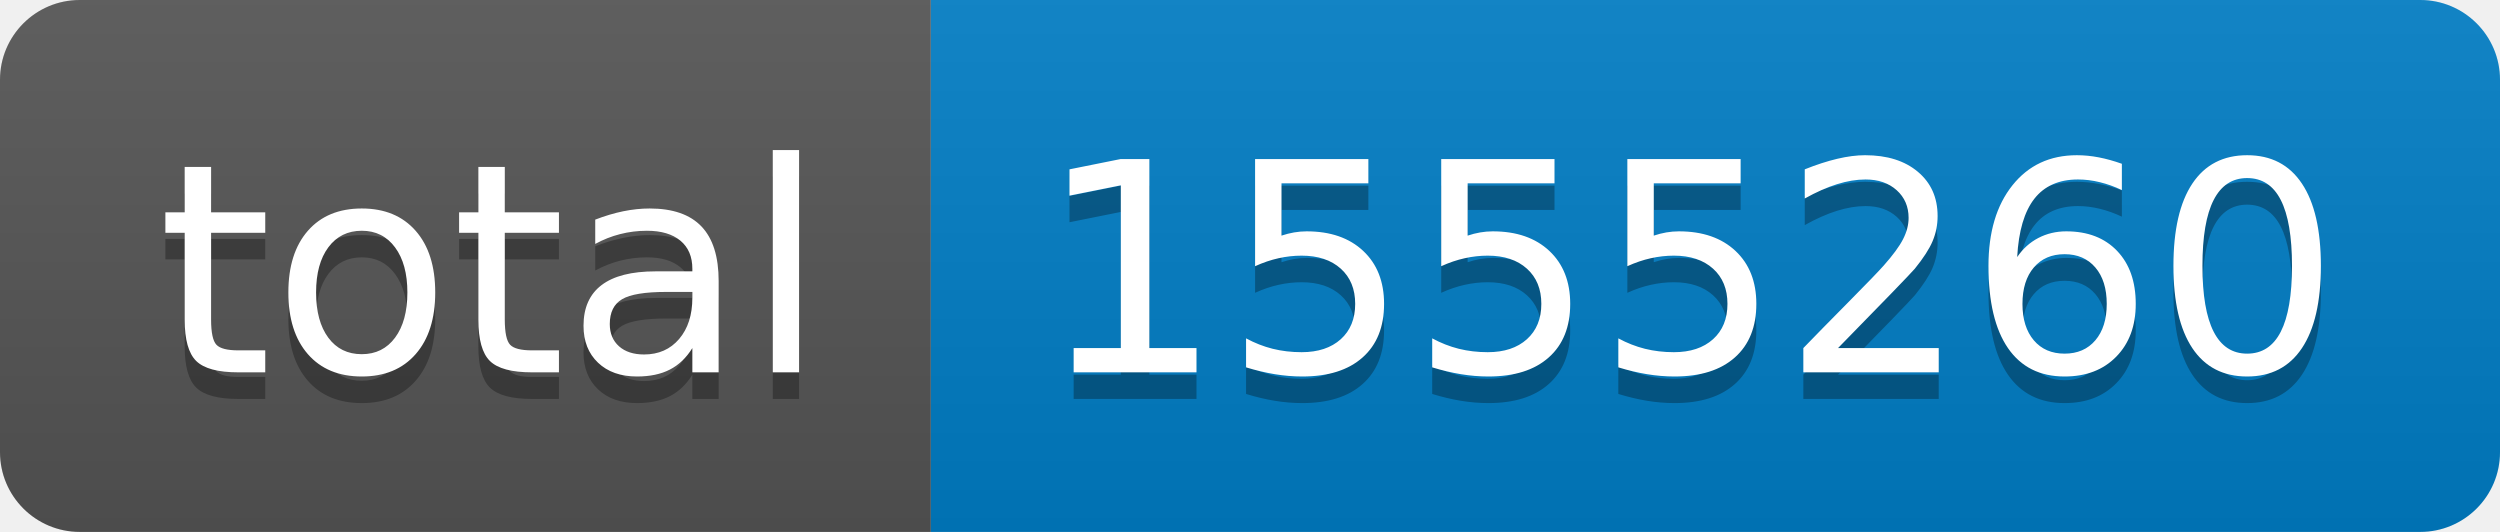
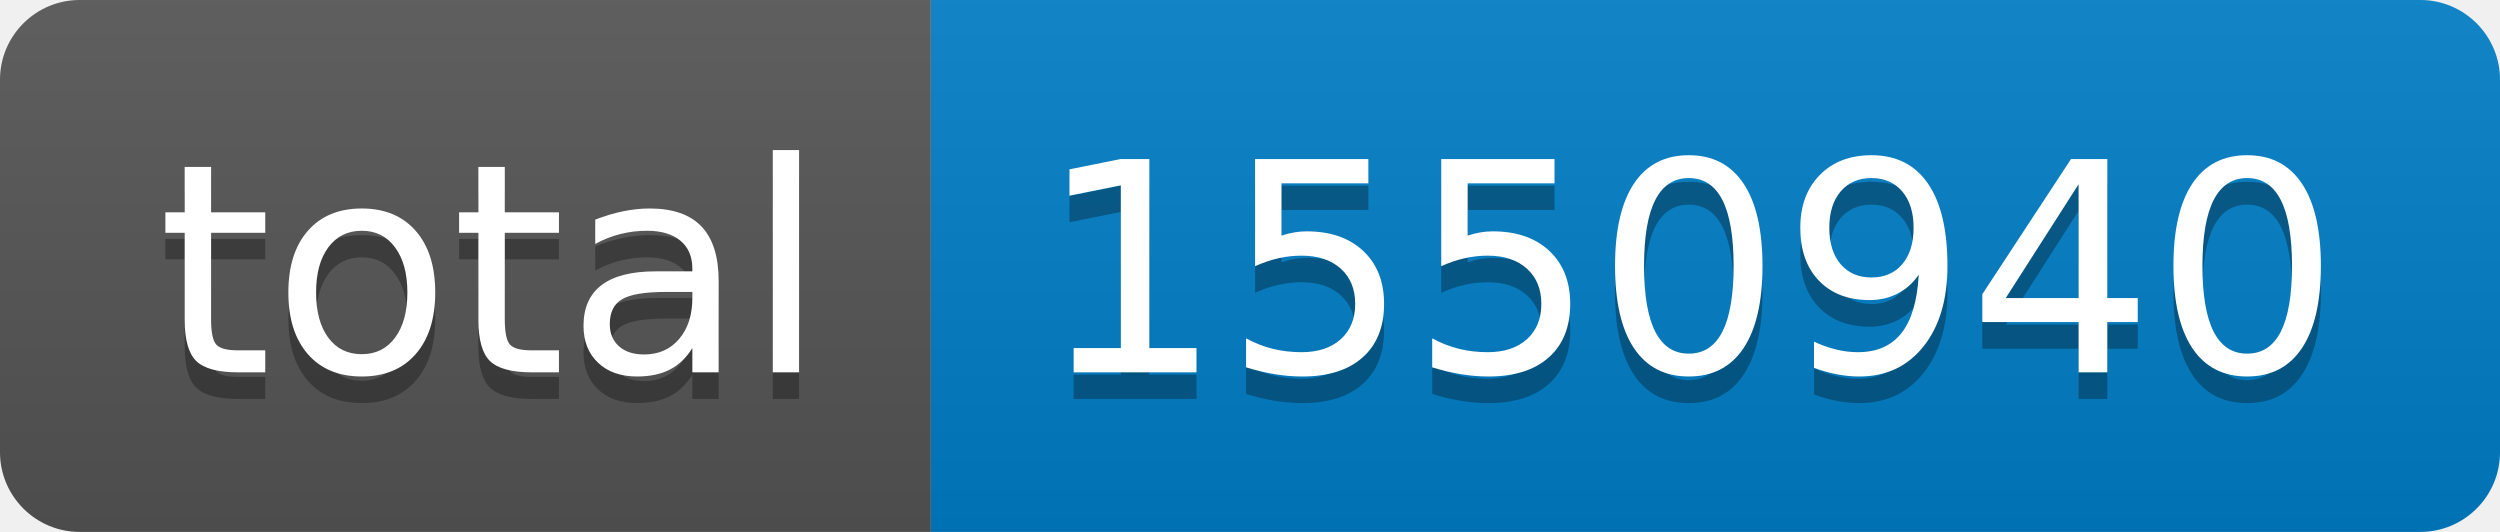
- <svg xmlns="http://www.w3.org/2000/svg" width="94" height="20" role="img" aria-label="total: 1555260">
+ <svg xmlns="http://www.w3.org/2000/svg" width="94" height="20" role="img" aria-label="total: 1550940">
  <linearGradient id="s" x2="0" y2="100%">
    <stop offset="0" stop-color="#bbb" stop-opacity=".1" />
    <stop offset="1" stop-opacity=".1" />
  </linearGradient>
  <clipPath id="r">
    <rect width="94" height="20" rx="3" fill="#fff" />
  </clipPath>
  <g clip-path="url(#r)">
    <rect width="35" height="20" fill="#555" />
    <rect x="35" width="59" height="20" fill="#007ec6" />
    <rect width="94" height="20" fill="url(#s)" />
  </g>
  <g fill="#fff" text-anchor="middle" font-family="Verdana,Geneva,DejaVu Sans,sans-serif" text-rendering="geometricPrecision" font-size="110">
    <text aria-hidden="true" x="185" y="150" fill="#010101" fill-opacity=".3" transform="scale(.1)" textLength="250">total</text>
    <text x="185" y="140" transform="scale(.1)" fill="#fff" textLength="250">total</text>
-     <text aria-hidden="true" x="635" y="150" fill="#010101" fill-opacity=".3" transform="scale(.1)" textLength="490">1555260</text>
-     <text x="635" y="140" transform="scale(.1)" fill="#fff" textLength="490">1555260</text>
+     <text aria-hidden="true" x="635" y="150" fill="#010101" fill-opacity=".3" transform="scale(.1)" textLength="490">1550940</text>
+     <text x="635" y="140" transform="scale(.1)" fill="#fff" textLength="490">1550940</text>
  </g>
</svg>
